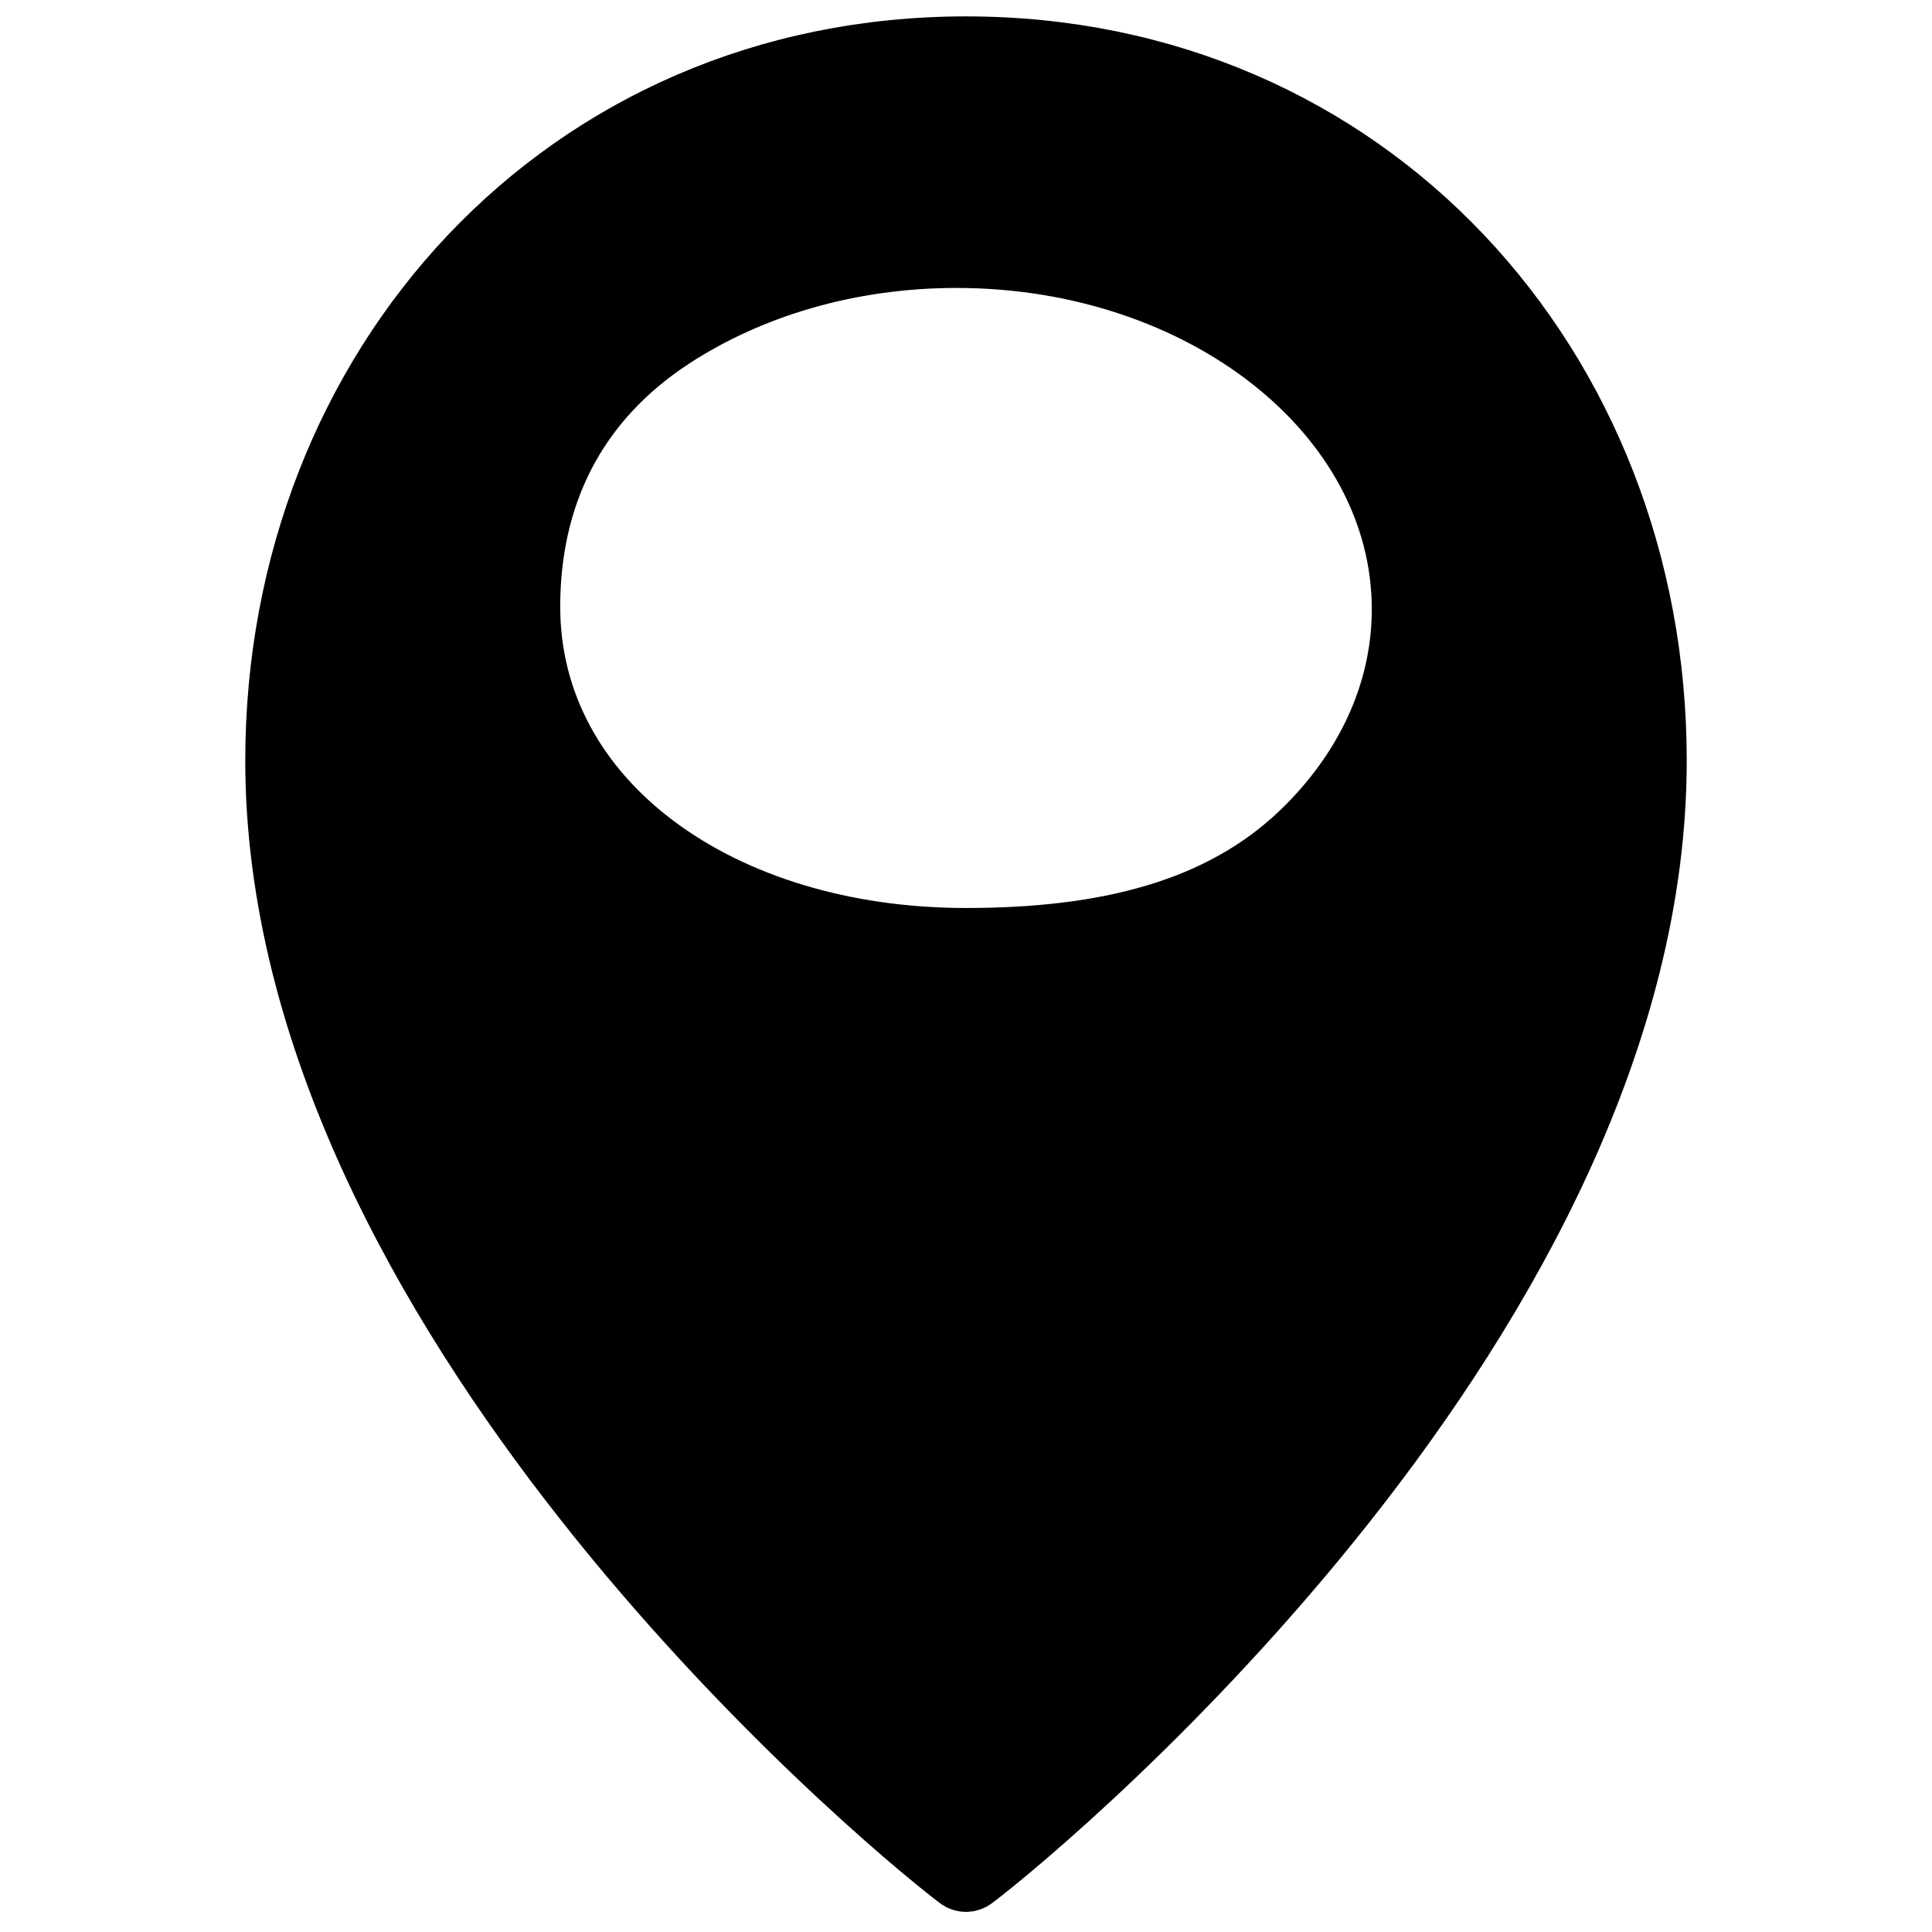
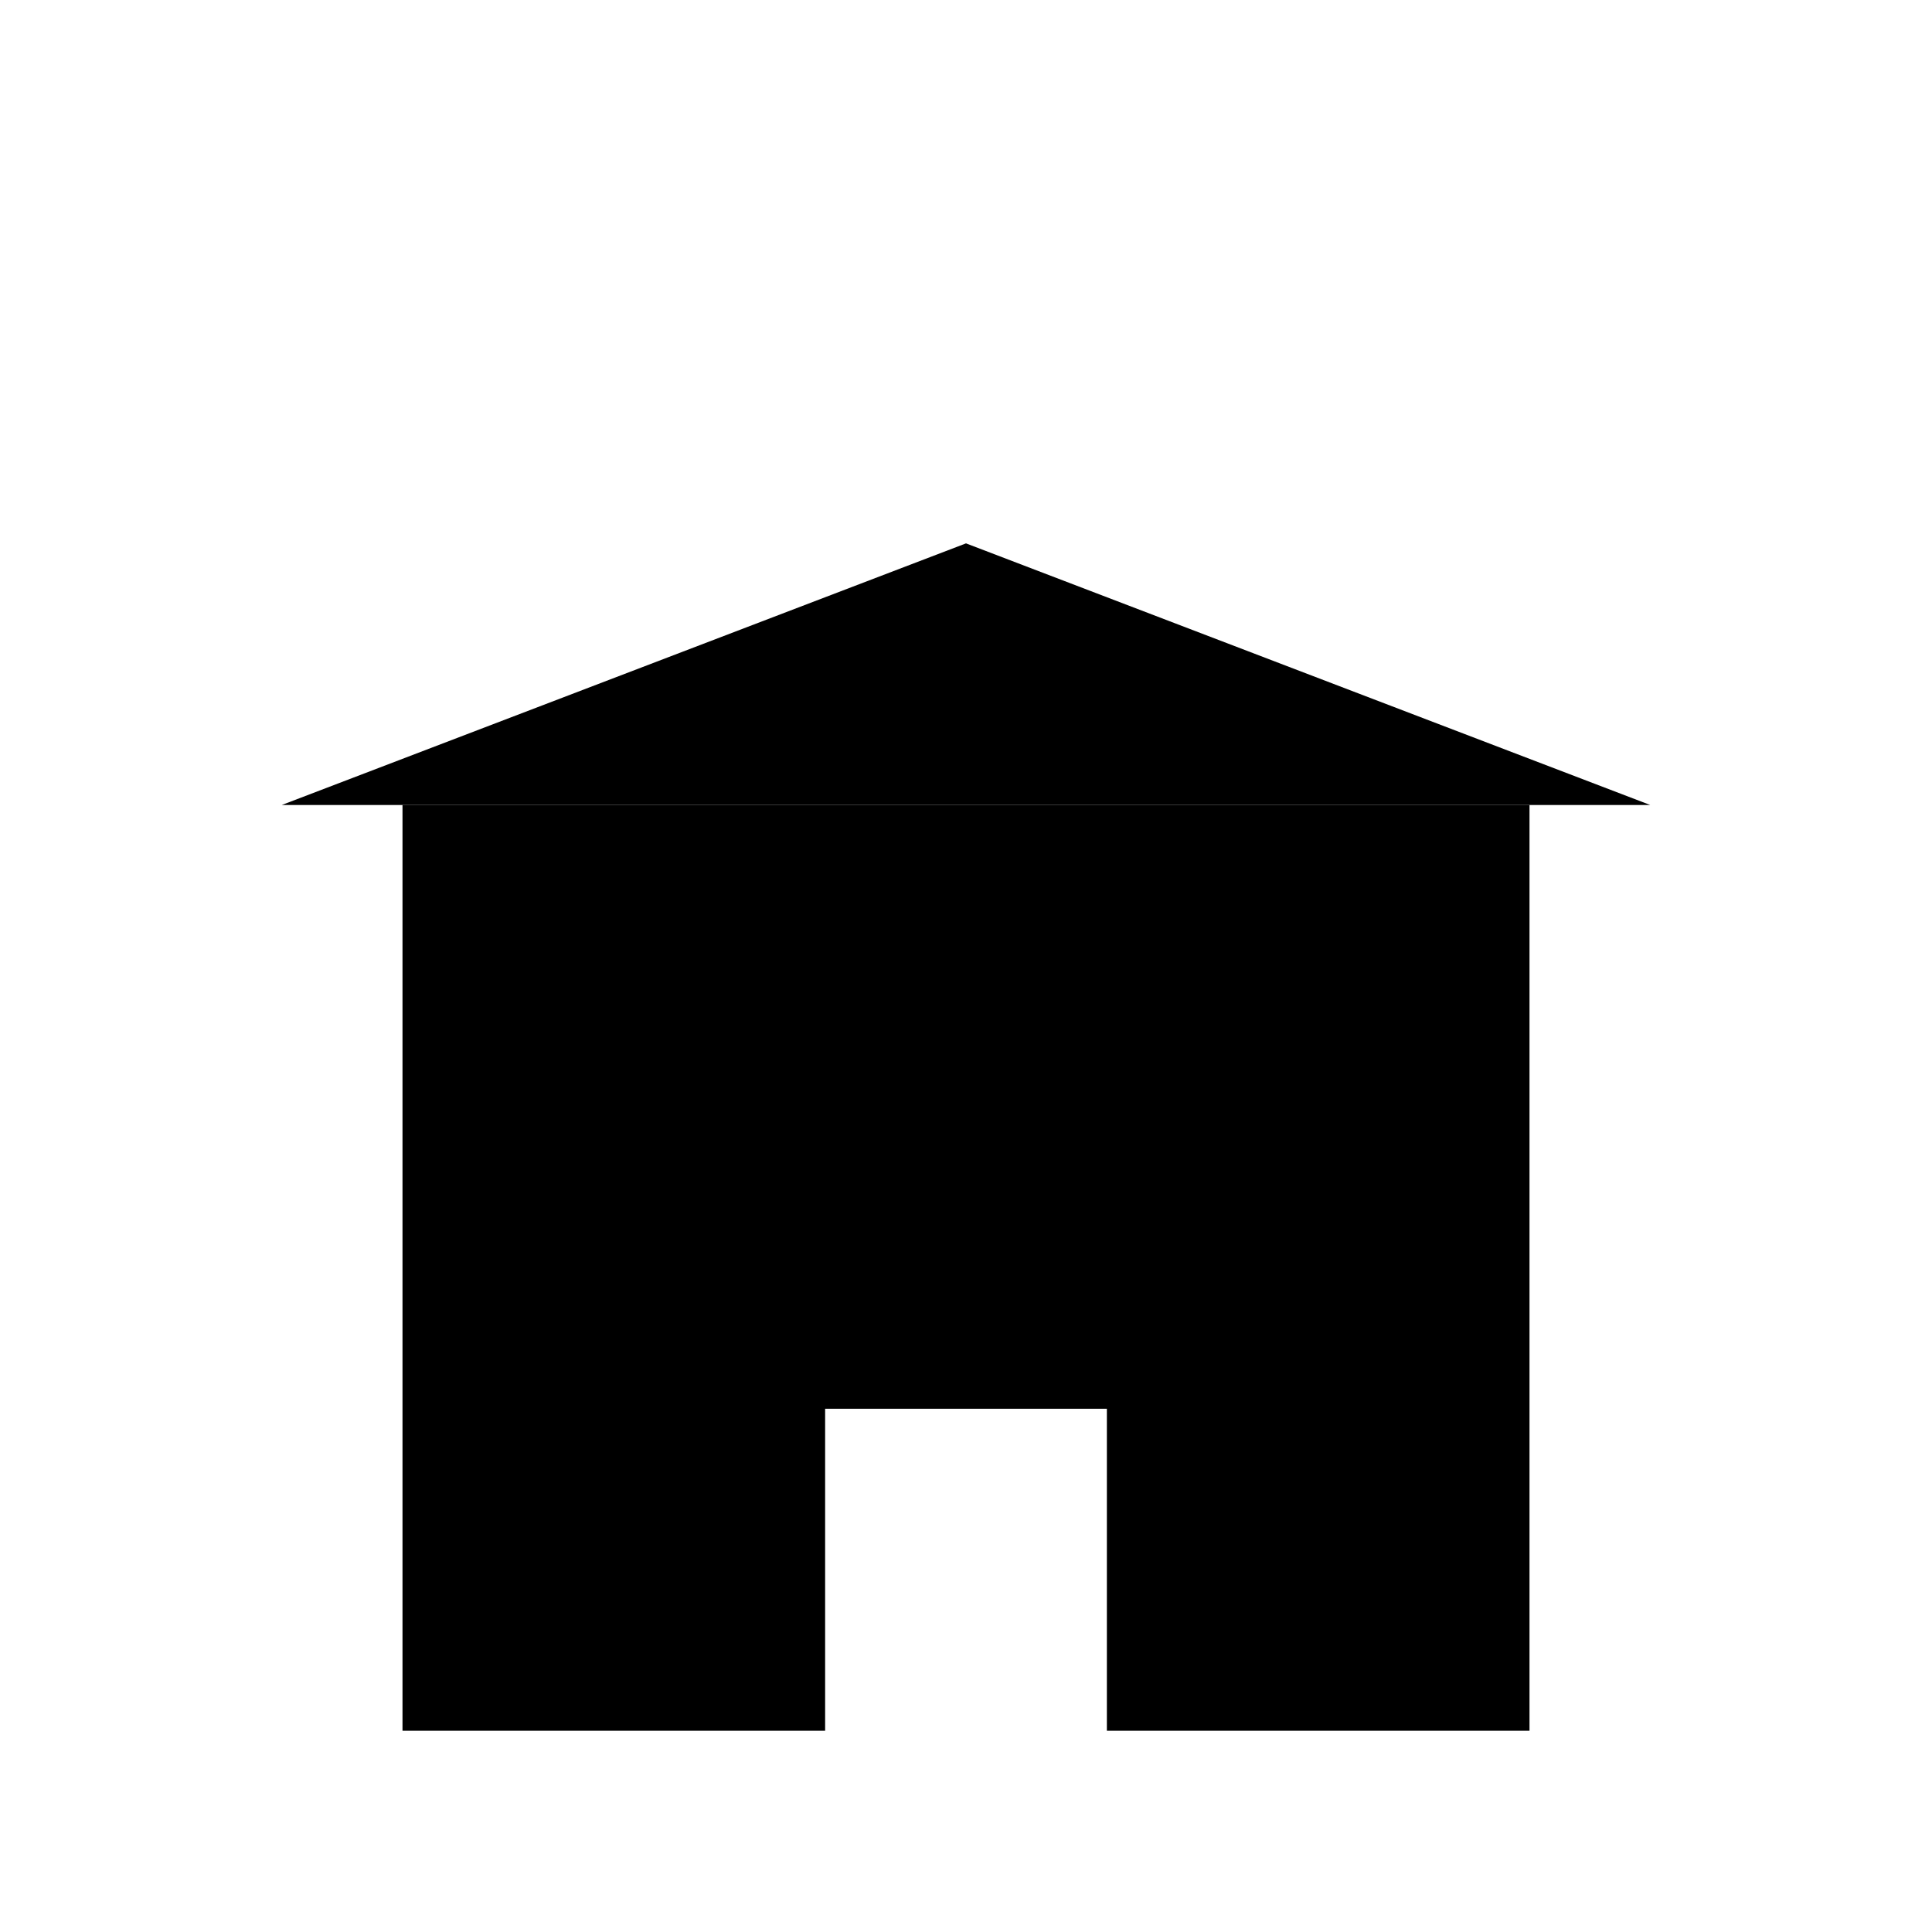
- <svg xmlns="http://www.w3.org/2000/svg" viewBox="0 0 511.88 511.88" width="48" height="48">
-   <path d="M255.94 11.769c-106.885 0-183.531 84.957-183.531 189.756 0 146.043 158.715 279.813 181.092 296.782a4.04 4.04 0 0 0 4.878 0c22.377-16.97 181.092-150.74 181.092-296.782 0-104.8-76.646-189.756-183.531-189.756zm-2.517 57.096c64.868 0 117.453 41.432 117.453 92.54 0 22.188-9.91 42.553-26.433 58.495-21.539 20.78-51.796 28.097-88.503 28.097-64.868 0-114.936-36.143-114.936-87.251 0-28.749 11.604-53.776 37.708-70.75 20.303-13.201 46.332-21.131 74.711-21.131z" style="stroke:#000;stroke-width:14.852;stroke-dasharray:none;stroke-opacity:1;fill:#000;fill-opacity:1" />
+ <svg xmlns="http://www.w3.org/2000/svg" viewBox="0 0 48 48" width="48" height="48" fill="currentColor">
+   <path fill-rule="evenodd" d="M10 43 L10 20 L38 20 L38 43 Z M20.5 43 L20.5 35 L27.5 35 L27.5 43 Z" fill="currentColor" />
+   <path fill-rule="evenodd" d="M7 20 L24 13.5 L41 20 Z" fill="currentColor" />
+   <path fill-rule="evenodd" d="M24.00 22.80 L25.03 25.58 L27.99 25.70 L25.66 27.54 L26.47 30.40 L24.00 28.75 L21.53 30.40 L22.34 27.54 L20.01 25.70 L22.97 25.58 Z" fill="currentColor" />
</svg>
